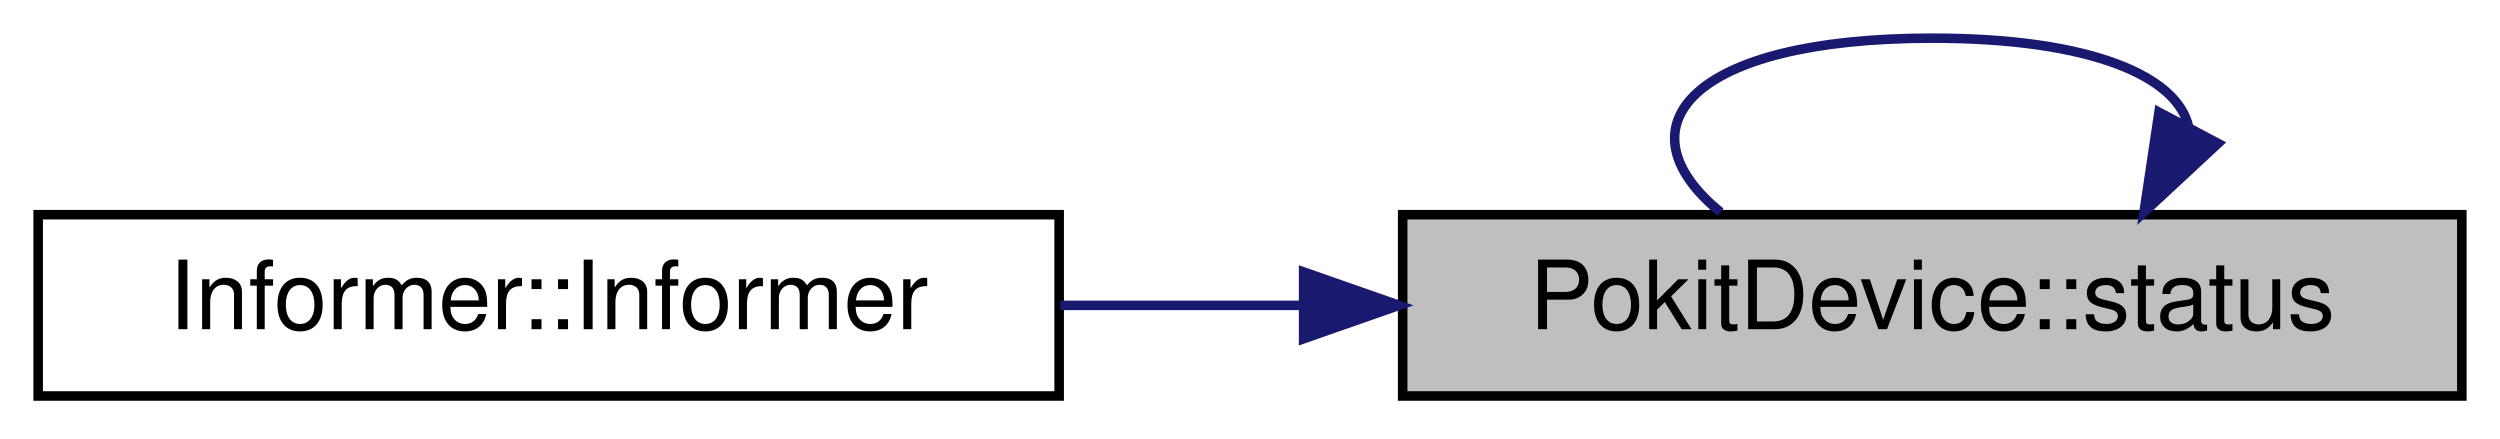
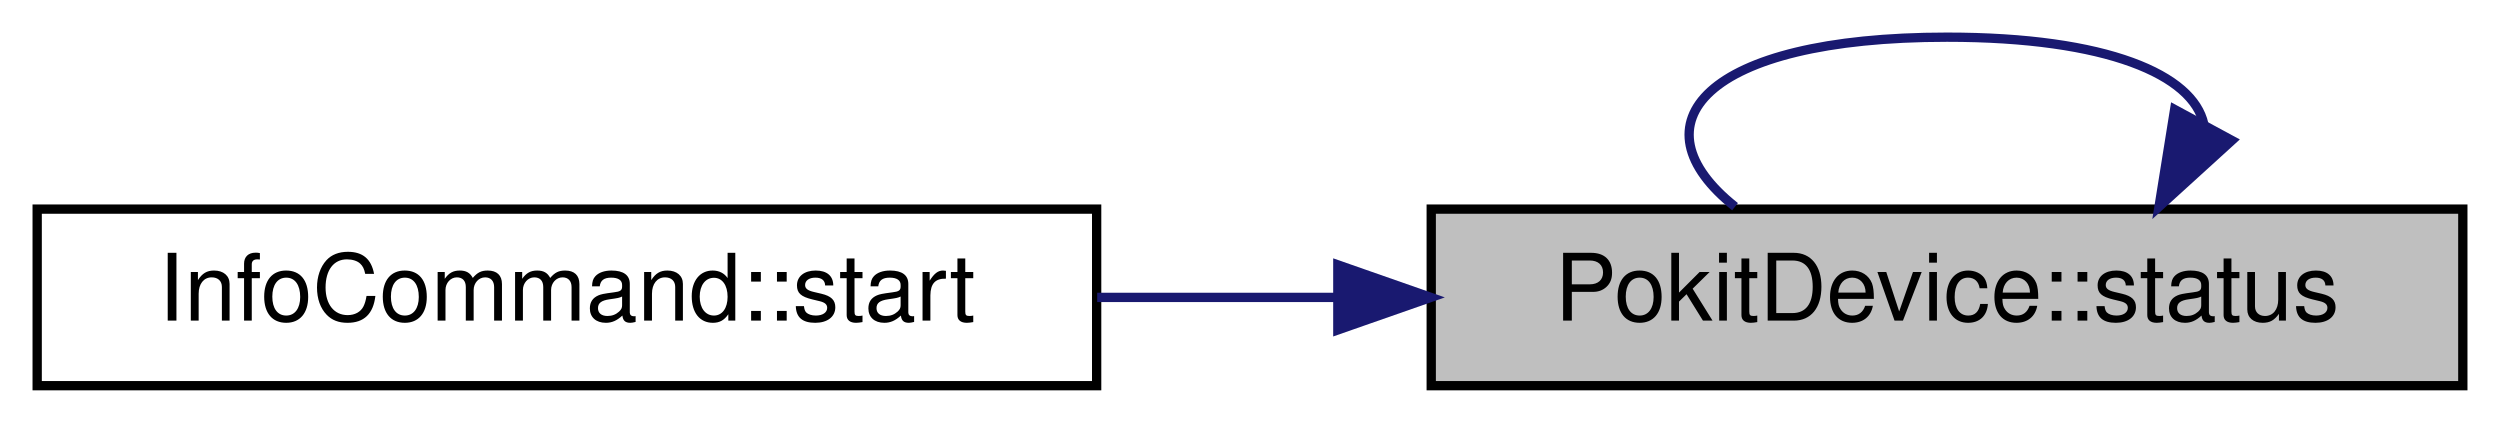
- <svg xmlns="http://www.w3.org/2000/svg" xmlns:xlink="http://www.w3.org/1999/xlink" width="262pt" height="46pt" viewBox="0.00 0.00 262.00 46.00">
+ <svg xmlns="http://www.w3.org/2000/svg" xmlns:xlink="http://www.w3.org/1999/xlink" width="269pt" height="46pt" viewBox="0.00 0.00 269.00 46.00">
  <g id="graph0" class="graph" transform="scale(1 1) rotate(0) translate(4 42)">
    <g id="node1" class="node">
      <g id="a_node1">
        <a xlink:title="Returns a pointer to StatusService instance that uses this device's controller for access.">
-           <polygon fill="#bfbfbf" stroke="black" points="143,-0.5 143,-19.5 254,-19.5 254,-0.5 143,-0.5" />
-           <text text-anchor="middle" x="198.5" y="-7.5" font-family="Helvetica,sans-Serif" font-size="10.00">PokitDevice::status</text>
+           <polygon fill="#bfbfbf" stroke="black" points="150,-0.5 150,-19.5 261,-19.5 261,-0.5 150,-0.5" />
+           <text text-anchor="middle" x="205.5" y="-7.5" font-family="Helvetica,sans-Serif" font-size="10.00">PokitDevice::status</text>
        </a>
      </g>
    </g>
    <g id="edge2" class="edge">
-       <path fill="none" stroke="midnightblue" d="M225.38,-28.65C224.26,-33.94 215.3,-38 198.5,-38 172.91,-38 165.51,-28.57 176.31,-19.76" />
-       <polygon fill="midnightblue" stroke="midnightblue" points="228.45,-26.97 220.69,-19.76 222.26,-30.24 228.45,-26.97" />
+       <path fill="none" stroke="midnightblue" d="M233.13,-28.65C231.97,-33.94 222.76,-38 205.5,-38 179.2,-38 171.59,-28.57 182.69,-19.76" />
+       <polygon fill="midnightblue" stroke="midnightblue" points="236.15,-26.89 228.31,-19.76 229.99,-30.22 236.15,-26.89" />
    </g>
    <g id="node2" class="node">
      <g id="a_node2">
-         <a xlink:href="classInformer.html#afa4e32defef10cc646080e2a5f4891ec" target="_top" xlink:title=" ">
-           <polygon fill="none" stroke="black" points="0,-0.5 0,-19.5 107,-19.5 107,-0.5 0,-0.5" />
-           <text text-anchor="middle" x="53.5" y="-7.5" font-family="Helvetica,sans-Serif" font-size="10.00">Informer::Informer</text>
+         <a xlink:href="classInfoCommand.html#a8f12a62e56958971c0f3655e1338decb" target="_top" xlink:title="Begins scanning for Pokit devices.">
+           <polygon fill="none" stroke="black" points="0,-0.5 0,-19.5 114,-19.5 114,-0.5 0,-0.5" />
+           <text text-anchor="middle" x="57" y="-7.5" font-family="Helvetica,sans-Serif" font-size="10.00">InfoCommand::start</text>
        </a>
      </g>
    </g>
    <g id="edge1" class="edge">
-       <path fill="none" stroke="midnightblue" d="M132.39,-10C123.92,-10 115.34,-10 107.11,-10" />
-       <polygon fill="midnightblue" stroke="midnightblue" points="132.62,-13.5 142.62,-10 132.62,-6.5 132.62,-13.5" />
+       <path fill="none" stroke="midnightblue" d="M139.93,-10C131.31,-10 122.53,-10 114.06,-10" />
+       <polygon fill="midnightblue" stroke="midnightblue" points="139.95,-13.5 149.95,-10 139.95,-6.5 139.95,-13.5" />
    </g>
  </g>
</svg>
